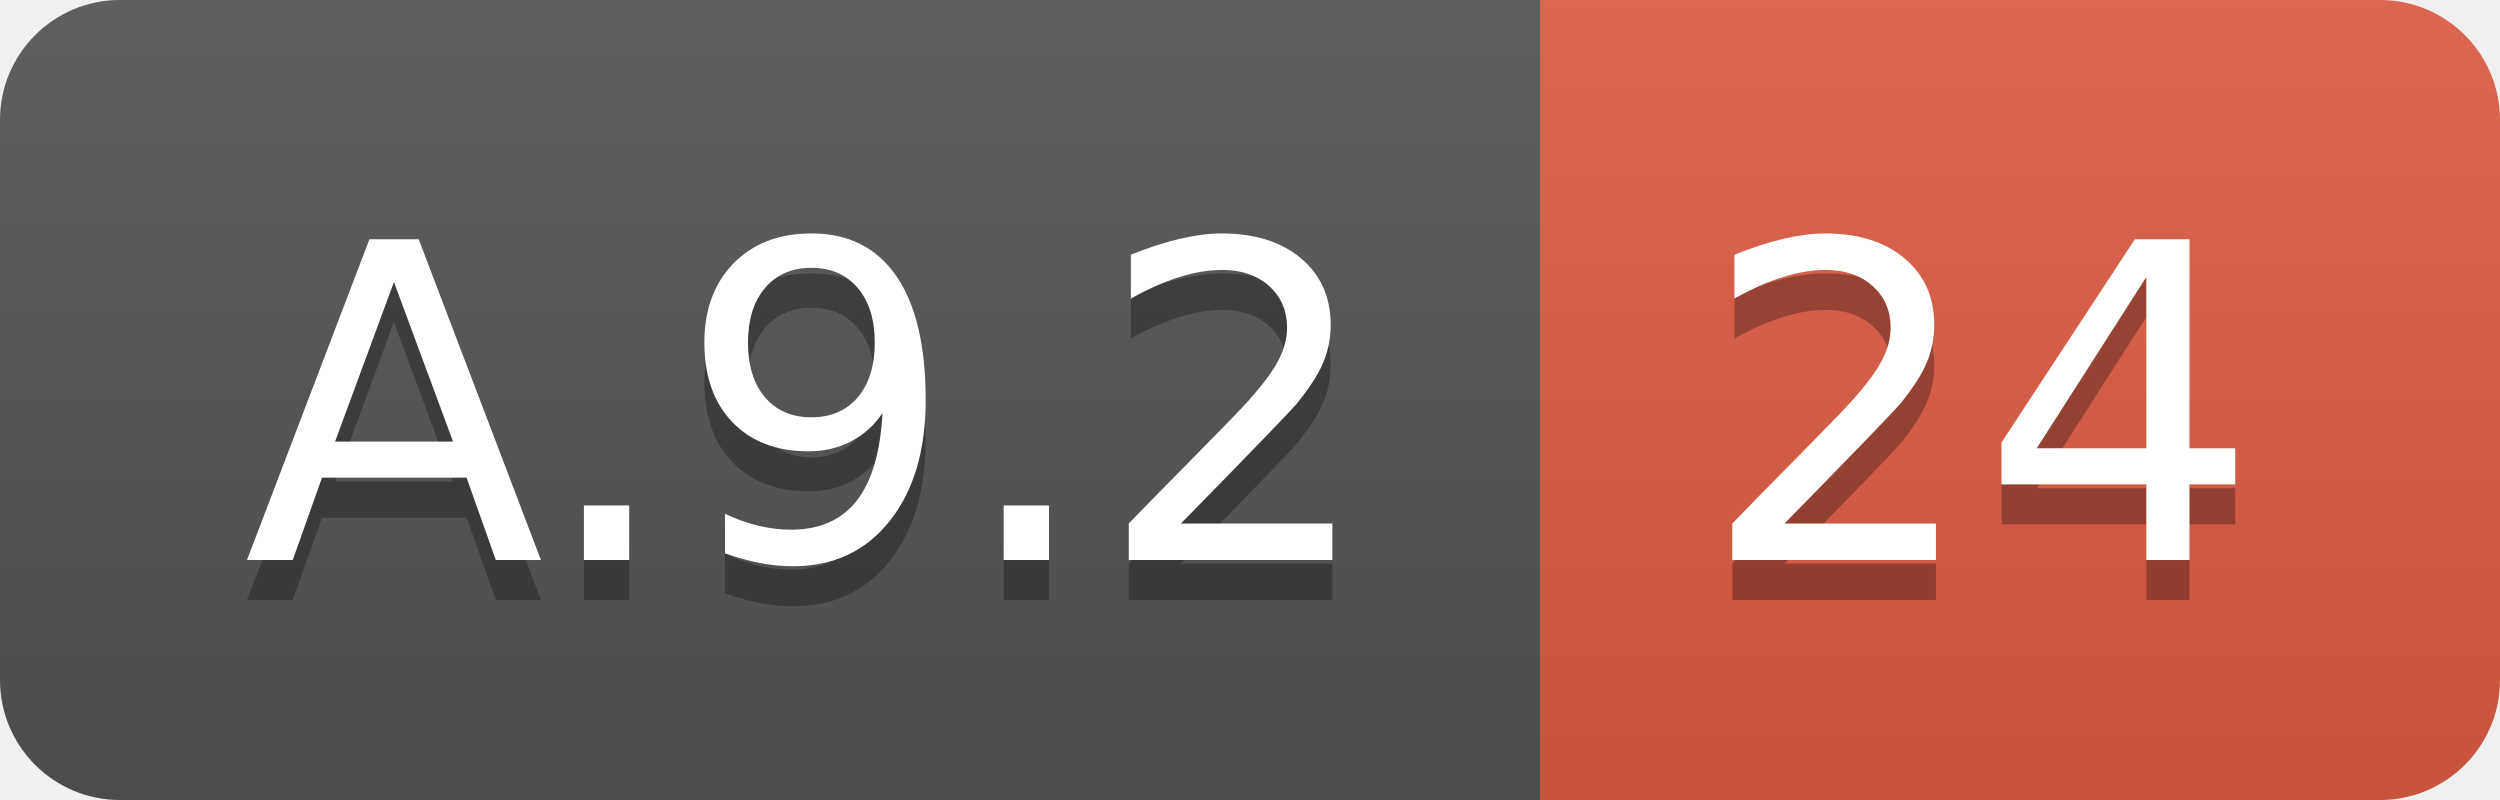
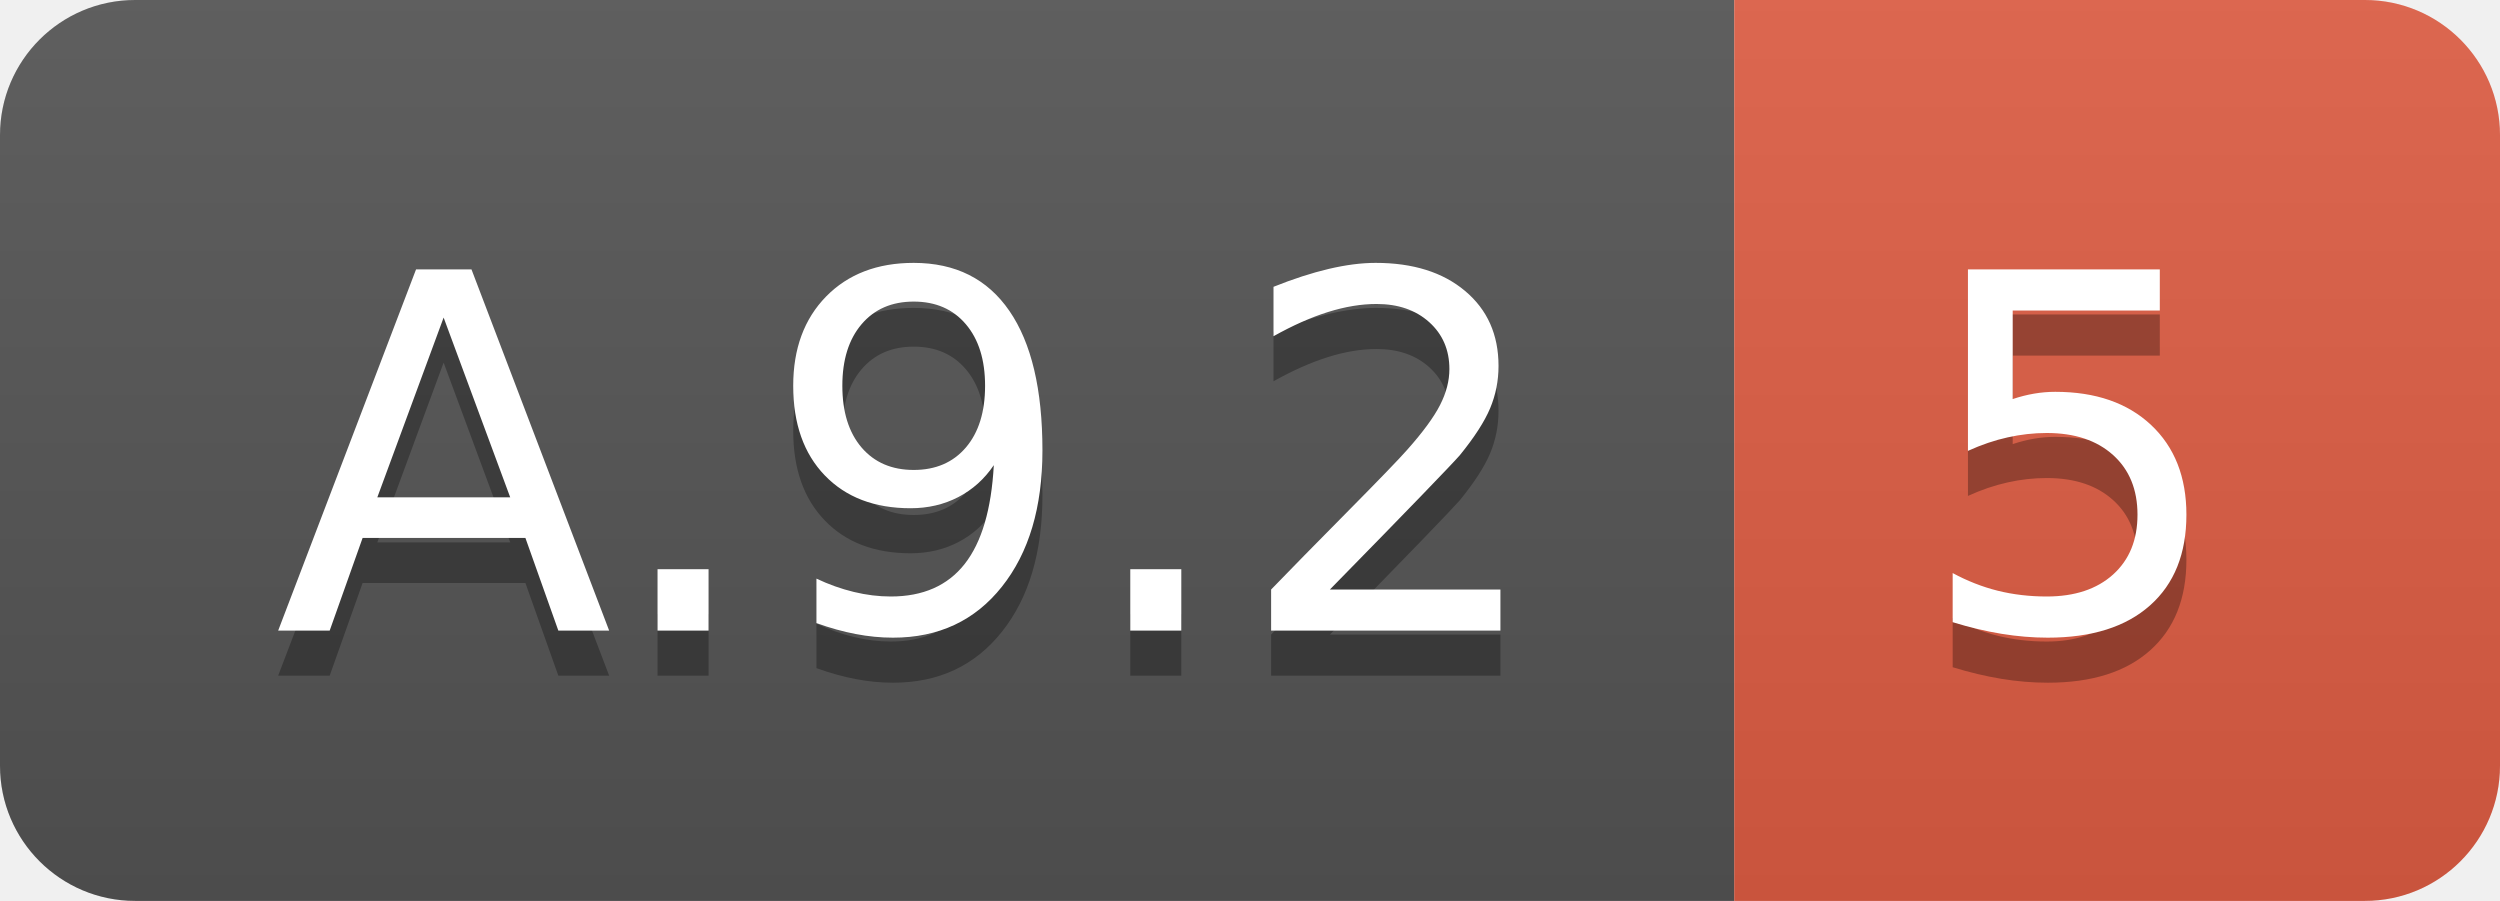
- <svg xmlns="http://www.w3.org/2000/svg" width="62.5" height="20">
+ <svg xmlns="http://www.w3.org/2000/svg" width="55.5" height="20">
  <linearGradient id="smooth" x2="0" y2="100%">
    <stop offset="0" stop-color="#bbb" stop-opacity=".1" />
    <stop offset="1" stop-opacity=".1" />
  </linearGradient>
  <clipPath id="round">
-     <rect width="62.5" height="20" rx="3" fill="#fff" />
+     <rect width="55.5" height="20" rx="3" fill="#fff" />
  </clipPath>
  <g clip-path="url(#round)">
    <rect width="38.5" height="20" fill="#555" />
-     <rect x="38.5" width="24.0" height="20" fill="#e05d44" />
-     <rect width="62.5" height="20" fill="url(#smooth)" />
+     <rect x="38.5" width="17.0" height="20" fill="#e05d44" />
+     <rect width="55.5" height="20" fill="url(#smooth)" />
  </g>
  <g fill="#fff" text-anchor="middle" font-family="DejaVu Sans,Verdana,Geneva,sans-serif" font-size="110">
    <text x="202.5" y="150" fill="#010101" fill-opacity=".3" transform="scale(0.1)" textLength="285.0" lengthAdjust="spacing">A.9.2</text>
    <text x="202.5" y="140" transform="scale(0.1)" textLength="285.0" lengthAdjust="spacing">A.9.2</text>
-     <text x="495.0" y="150" fill="#010101" fill-opacity=".3" transform="scale(0.1)" textLength="140.0" lengthAdjust="spacing">24</text>
-     <text x="495.0" y="140" transform="scale(0.1)" textLength="140.0" lengthAdjust="spacing">24</text>
+     <text x="460.0" y="150" fill="#010101" fill-opacity=".3" transform="scale(0.1)" textLength="70.0" lengthAdjust="spacing">5</text>
+     <text x="460.0" y="140" transform="scale(0.1)" textLength="70.0" lengthAdjust="spacing">5</text>
  </g>
</svg>
